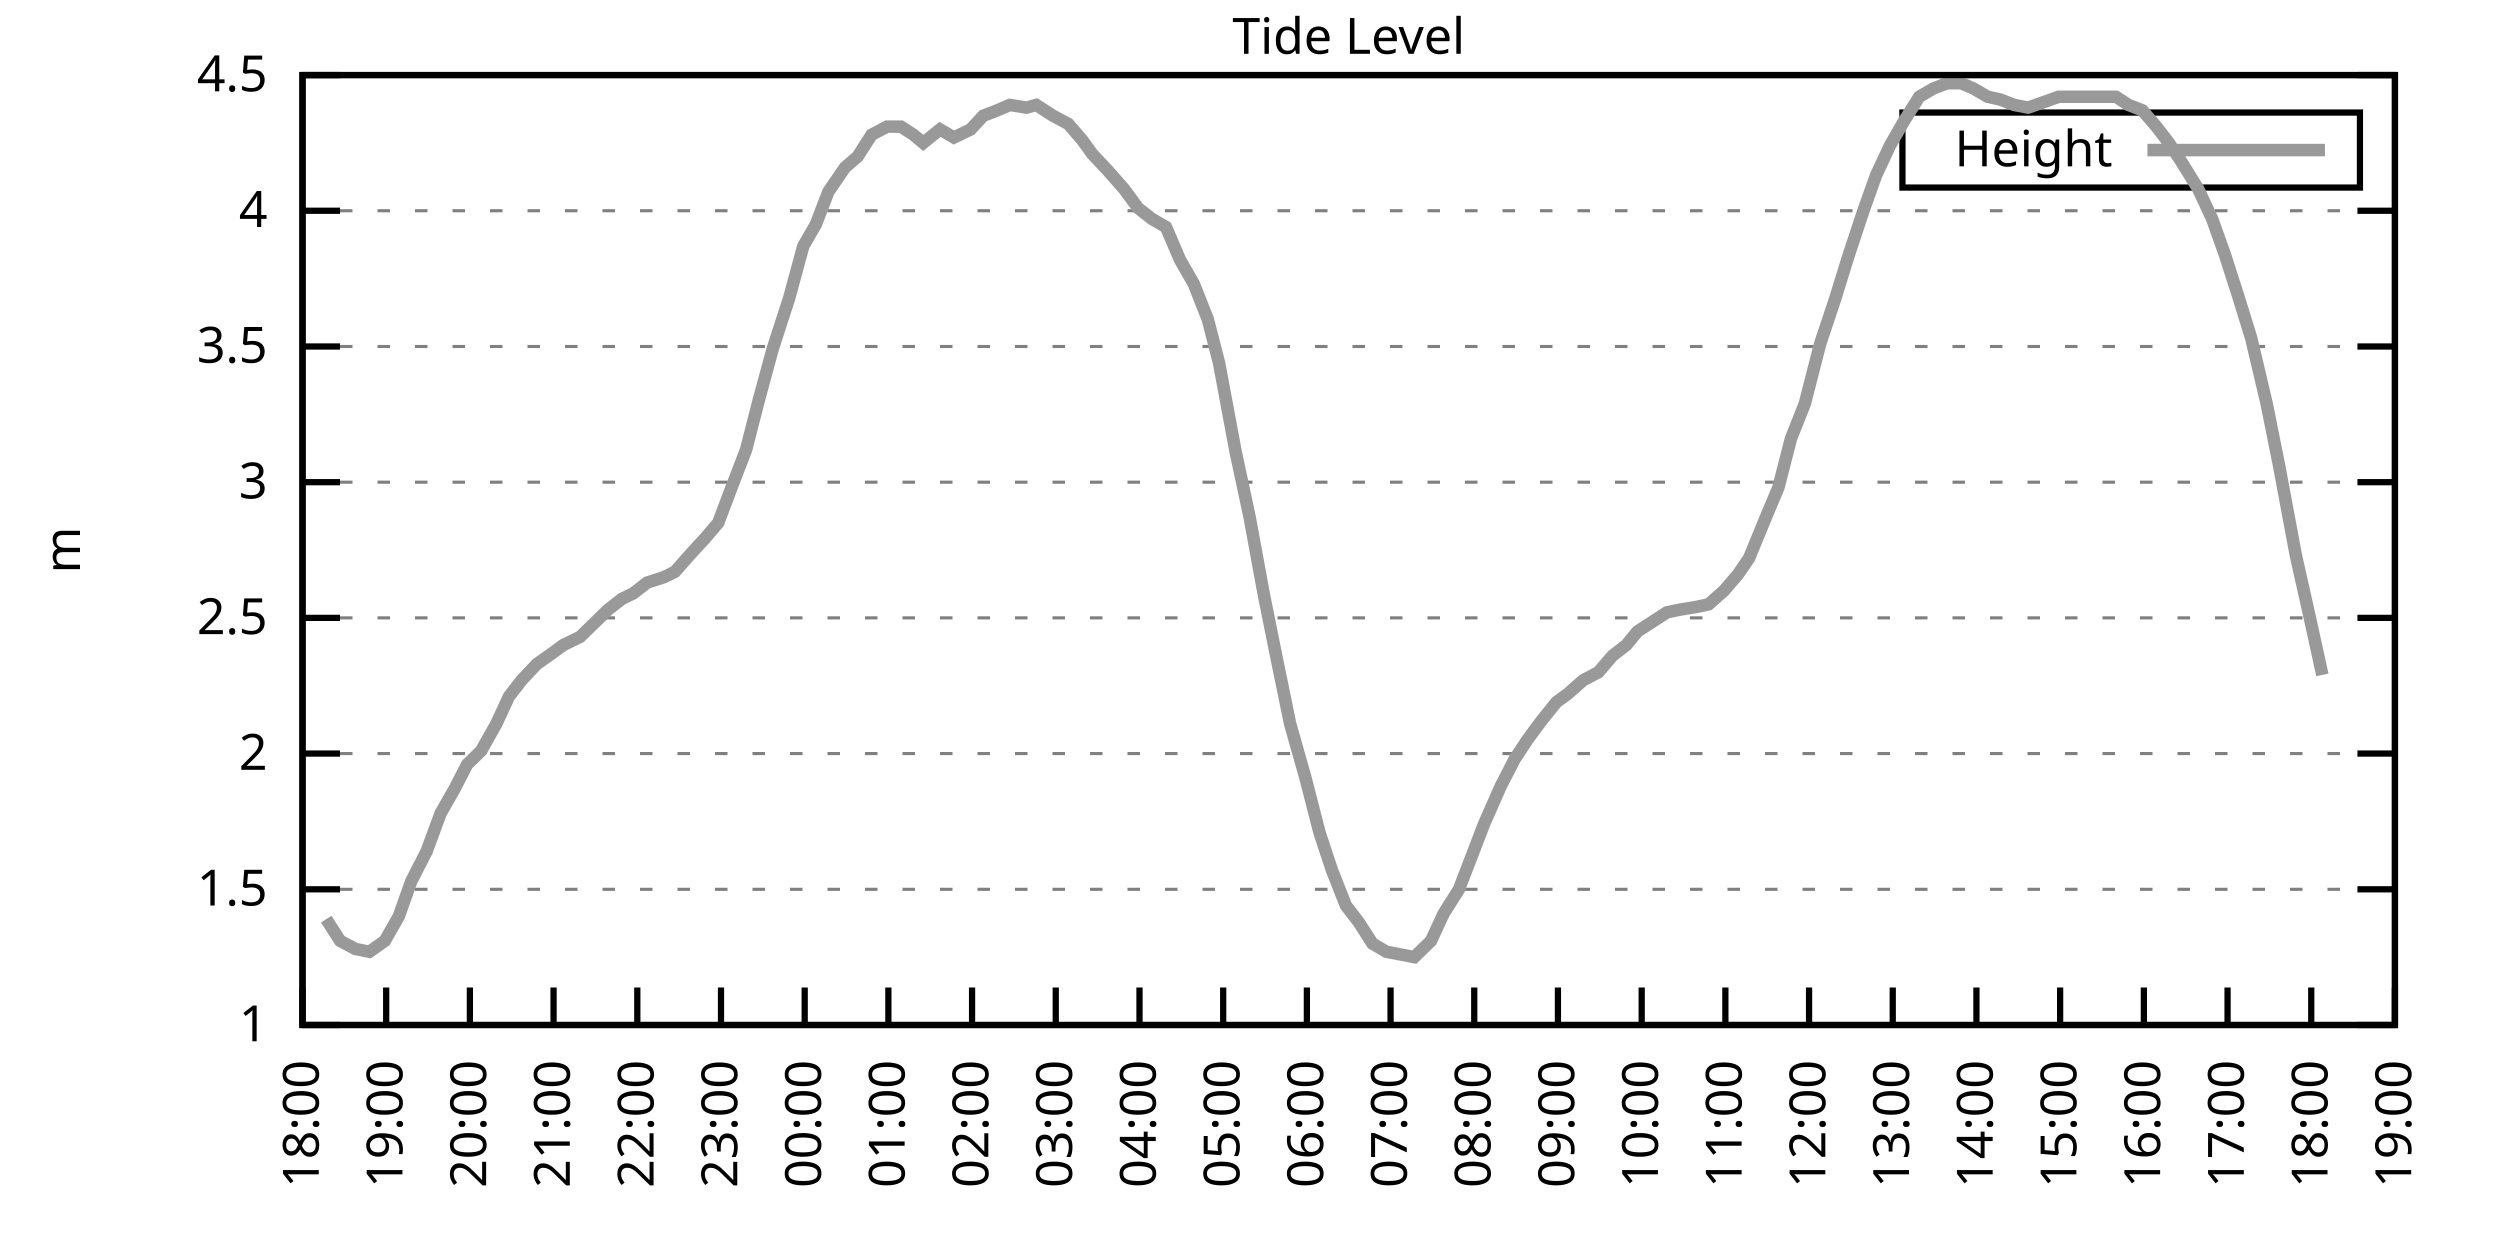
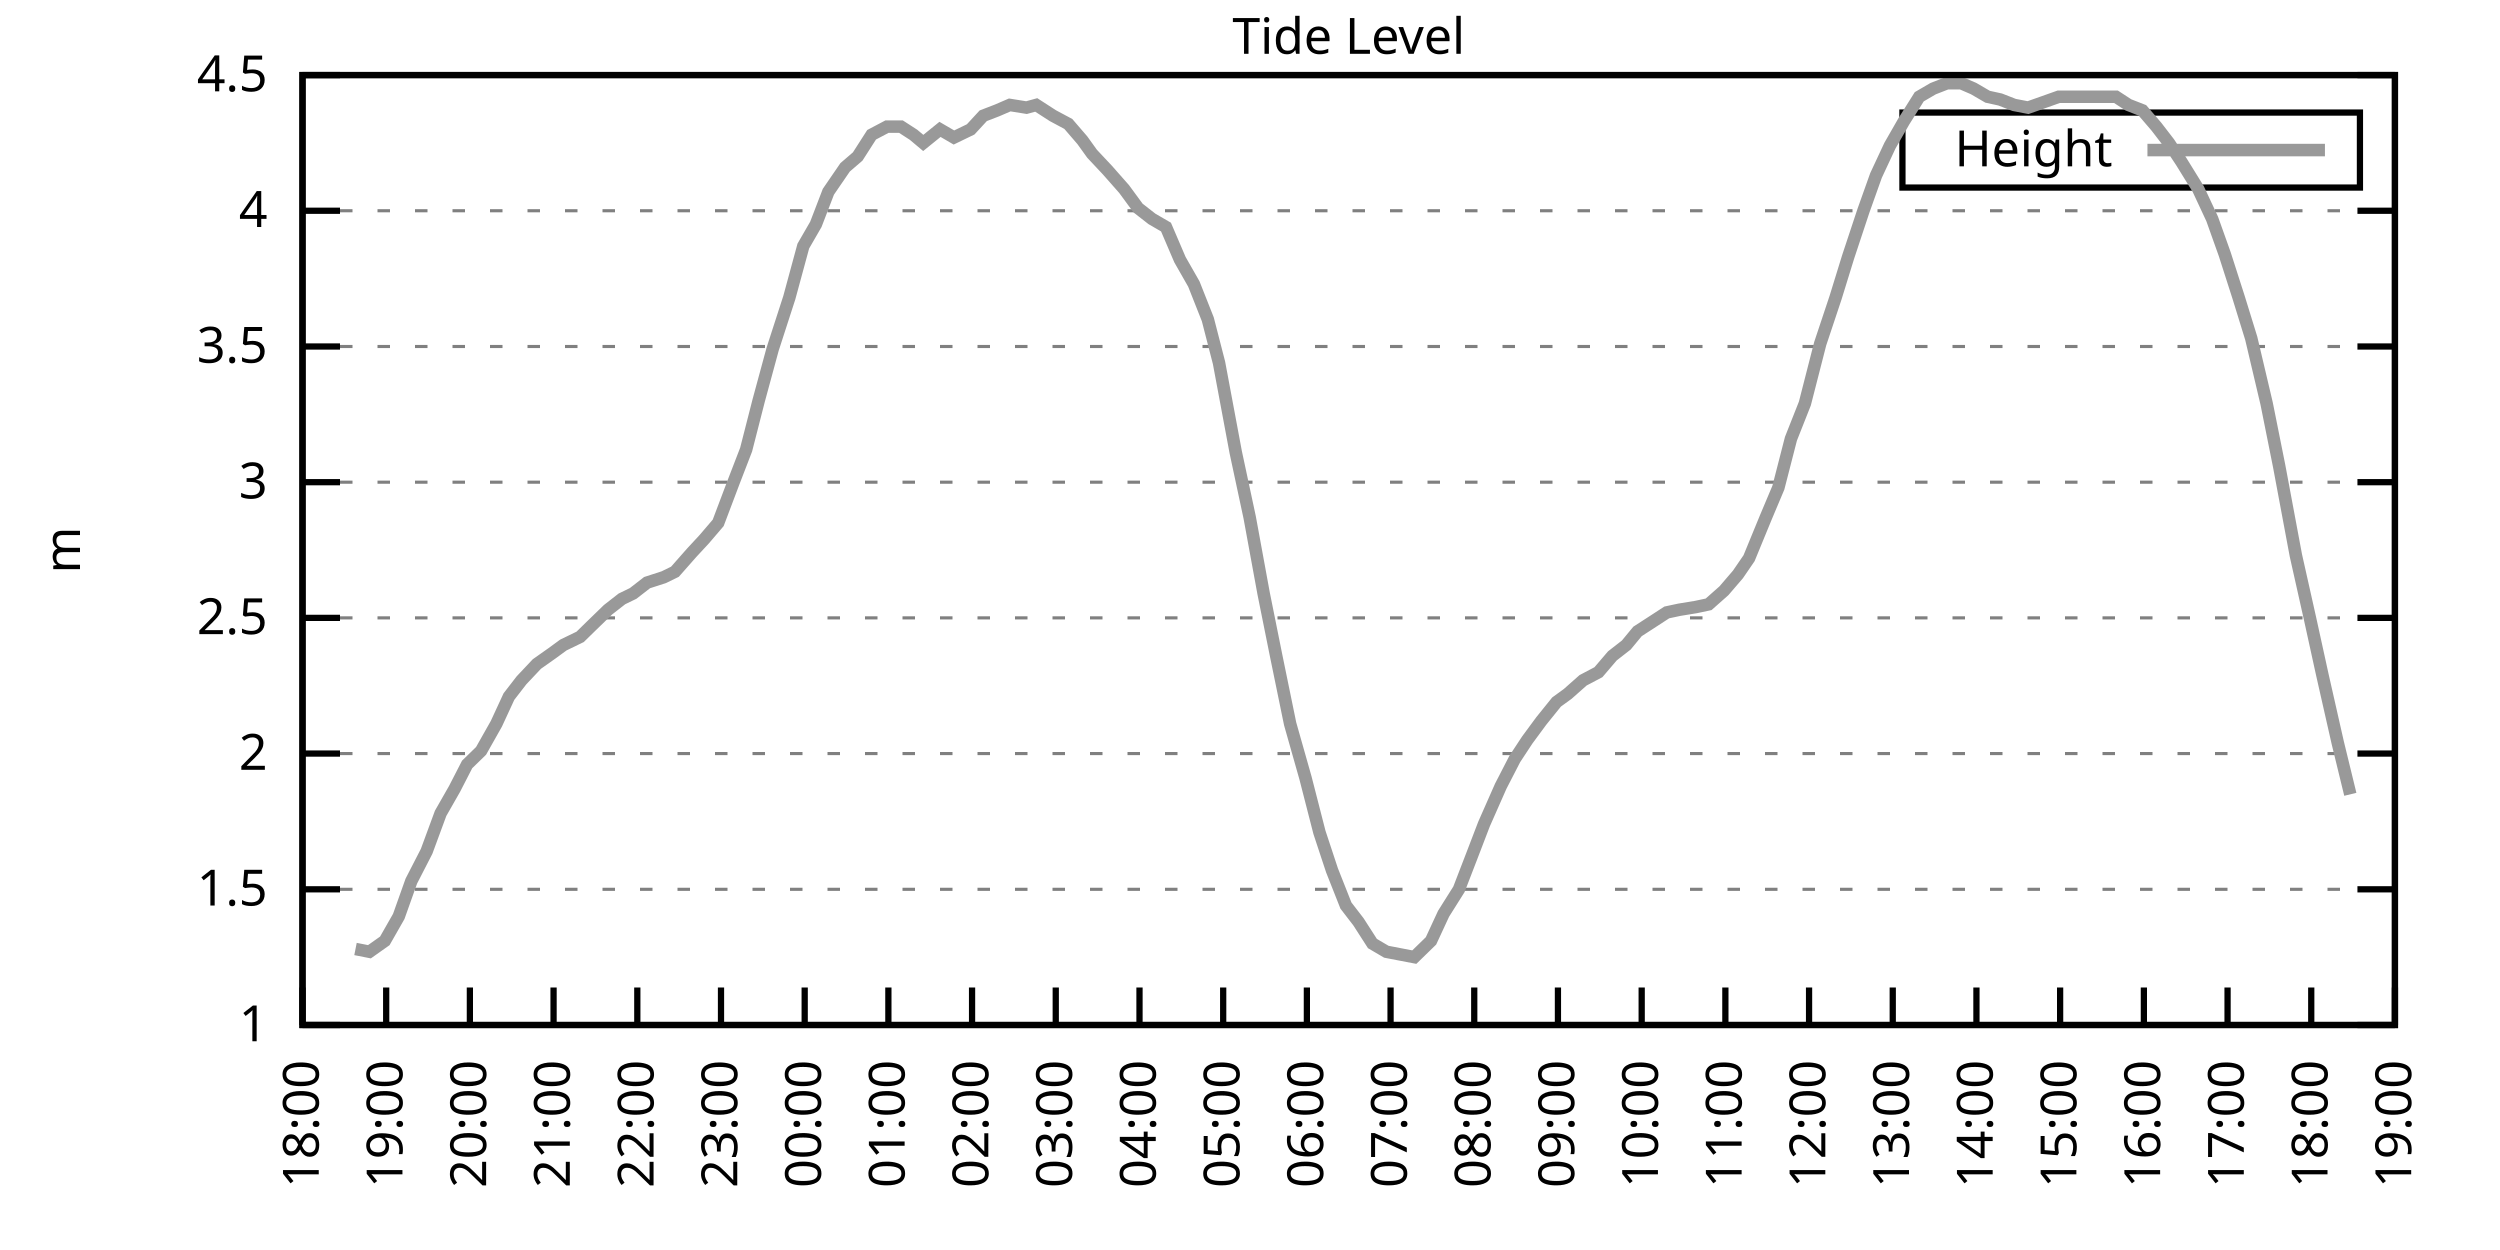
<svg xmlns="http://www.w3.org/2000/svg" xmlns:xlink="http://www.w3.org/1999/xlink" width="400" height="200" viewBox="0 0 400 200">
  <g id="gnuplot_canvas">
    <rect x="0" y="0" width="400" height="200" fill="none" />
    <defs>
      <circle id="gpDot" r="0.5" stroke-width="0.5" stroke="currentColor" />
      <path id="gpPt0" stroke-width="0.333" stroke="currentColor" d="M-1,0 h2 M0,-1 v2" />
      <path id="gpPt1" stroke-width="0.333" stroke="currentColor" d="M-1,-1 L1,1 M1,-1 L-1,1" />
      <path id="gpPt2" stroke-width="0.333" stroke="currentColor" d="M-1,0 L1,0 M0,-1 L0,1 M-1,-1 L1,1 M-1,1 L1,-1" />
      <rect id="gpPt3" stroke-width="0.333" stroke="currentColor" x="-1" y="-1" width="2" height="2" />
      <rect id="gpPt4" stroke-width="0.333" stroke="currentColor" fill="currentColor" x="-1" y="-1" width="2" height="2" />
      <circle id="gpPt5" stroke-width="0.333" stroke="currentColor" cx="0" cy="0" r="1" />
      <use xlink:href="#gpPt5" id="gpPt6" fill="currentColor" stroke="none" />
      <path id="gpPt7" stroke-width="0.333" stroke="currentColor" d="M0,-1.33 L-1.33,0.67 L1.33,0.67 z" />
      <use xlink:href="#gpPt7" id="gpPt8" fill="currentColor" stroke="none" />
      <use xlink:href="#gpPt7" id="gpPt9" stroke="currentColor" transform="rotate(180)" />
      <use xlink:href="#gpPt9" id="gpPt10" fill="currentColor" stroke="none" />
      <use xlink:href="#gpPt3" id="gpPt11" stroke="currentColor" transform="rotate(45)" />
      <use xlink:href="#gpPt11" id="gpPt12" fill="currentColor" stroke="none" />
      <path id="gpPt13" stroke-width="0.333" stroke="currentColor" d="M0,1.330 L1.265,0.411 L0.782,-1.067 L-0.782,-1.076 L-1.265,0.411 z" />
      <use xlink:href="#gpPt13" id="gpPt14" fill="currentColor" stroke="none" />
      <filter id="textbox" filterUnits="objectBoundingBox" x="0" y="0" height="1" width="1">
        <feFlood flood-color="white" flood-opacity="1" result="bgnd" />
        <feComposite in="SourceGraphic" in2="bgnd" operator="atop" />
      </filter>
      <filter id="greybox" filterUnits="objectBoundingBox" x="0" y="0" height="1" width="1">
        <feFlood flood-color="lightgrey" flood-opacity="1" result="grey" />
        <feComposite in="SourceGraphic" in2="grey" operator="atop" />
      </filter>
    </defs>
    <g fill="none" color="white" stroke="currentColor" stroke-width="1.00" stroke-linecap="butt" stroke-linejoin="miter">
</g>
    <g fill="none" color="black" stroke="currentColor" stroke-width="1.00" stroke-linecap="butt" stroke-linejoin="miter">
      <g stroke="none" shape-rendering="crispEdges">
        <polygon fill="rgb(255, 255, 255)" points="48.40,164.00 383.18,164.00 383.18,12.02 48.40,12.02 " />
      </g>
    </g>
    <g fill="none" color="black" stroke="currentColor" stroke-width="1.00" stroke-linecap="butt" stroke-linejoin="miter">
</g>
    <g fill="none" color="black" stroke="black" stroke-width="0.50" stroke-linecap="butt" stroke-linejoin="miter">
</g>
    <g fill="none" color="gray" stroke="currentColor" stroke-width="0.50" stroke-linecap="butt" stroke-linejoin="miter">
      <path stroke="gray" stroke-dasharray="2,4" class="gridline" d="M48.40,164.00 L383.19,164.00  " />
    </g>
    <g fill="none" color="gray" stroke="gray" stroke-width="1.00" stroke-linecap="butt" stroke-linejoin="miter">
</g>
    <g fill="none" color="black" stroke="currentColor" stroke-width="1.00" stroke-linecap="butt" stroke-linejoin="miter">
      <path stroke="black" d="M48.40,164.00 L54.40,164.00 M383.19,164.00 L377.19,164.00  " />
      <g transform="translate(42.80,166.60)" stroke="none" fill="black" font-family="Sans" font-size="8.00" text-anchor="end">
        <text>
          <tspan font-family="Sans"> 1</tspan>
        </text>
      </g>
    </g>
    <g fill="none" color="black" stroke="currentColor" stroke-width="1.00" stroke-linecap="butt" stroke-linejoin="miter">
</g>
    <g fill="none" color="black" stroke="black" stroke-width="0.50" stroke-linecap="butt" stroke-linejoin="miter">
</g>
    <g fill="none" color="gray" stroke="currentColor" stroke-width="0.50" stroke-linecap="butt" stroke-linejoin="miter">
      <path stroke="gray" stroke-dasharray="2,4" class="gridline" d="M48.40,142.29 L383.19,142.29  " />
    </g>
    <g fill="none" color="gray" stroke="gray" stroke-width="1.00" stroke-linecap="butt" stroke-linejoin="miter">
</g>
    <g fill="none" color="black" stroke="currentColor" stroke-width="1.00" stroke-linecap="butt" stroke-linejoin="miter">
      <path stroke="black" d="M48.40,142.29 L54.40,142.29 M383.19,142.29 L377.19,142.29  " />
      <g transform="translate(42.80,144.89)" stroke="none" fill="black" font-family="Sans" font-size="8.00" text-anchor="end">
        <text>
          <tspan font-family="Sans"> 1.5</tspan>
        </text>
      </g>
    </g>
    <g fill="none" color="black" stroke="currentColor" stroke-width="1.00" stroke-linecap="butt" stroke-linejoin="miter">
</g>
    <g fill="none" color="black" stroke="black" stroke-width="0.50" stroke-linecap="butt" stroke-linejoin="miter">
</g>
    <g fill="none" color="gray" stroke="currentColor" stroke-width="0.50" stroke-linecap="butt" stroke-linejoin="miter">
      <path stroke="gray" stroke-dasharray="2,4" class="gridline" d="M48.40,120.57 L383.19,120.57  " />
    </g>
    <g fill="none" color="gray" stroke="gray" stroke-width="1.00" stroke-linecap="butt" stroke-linejoin="miter">
</g>
    <g fill="none" color="black" stroke="currentColor" stroke-width="1.00" stroke-linecap="butt" stroke-linejoin="miter">
      <path stroke="black" d="M48.40,120.57 L54.40,120.57 M383.19,120.57 L377.19,120.57  " />
      <g transform="translate(42.80,123.17)" stroke="none" fill="black" font-family="Sans" font-size="8.00" text-anchor="end">
        <text>
          <tspan font-family="Sans"> 2</tspan>
        </text>
      </g>
    </g>
    <g fill="none" color="black" stroke="currentColor" stroke-width="1.00" stroke-linecap="butt" stroke-linejoin="miter">
</g>
    <g fill="none" color="black" stroke="black" stroke-width="0.50" stroke-linecap="butt" stroke-linejoin="miter">
</g>
    <g fill="none" color="gray" stroke="currentColor" stroke-width="0.50" stroke-linecap="butt" stroke-linejoin="miter">
      <path stroke="gray" stroke-dasharray="2,4" class="gridline" d="M48.40,98.86 L383.19,98.86  " />
    </g>
    <g fill="none" color="gray" stroke="gray" stroke-width="1.00" stroke-linecap="butt" stroke-linejoin="miter">
</g>
    <g fill="none" color="black" stroke="currentColor" stroke-width="1.00" stroke-linecap="butt" stroke-linejoin="miter">
      <path stroke="black" d="M48.40,98.86 L54.40,98.86 M383.19,98.86 L377.19,98.86  " />
      <g transform="translate(42.80,101.46)" stroke="none" fill="black" font-family="Sans" font-size="8.00" text-anchor="end">
        <text>
          <tspan font-family="Sans"> 2.5</tspan>
        </text>
      </g>
    </g>
    <g fill="none" color="black" stroke="currentColor" stroke-width="1.00" stroke-linecap="butt" stroke-linejoin="miter">
</g>
    <g fill="none" color="black" stroke="black" stroke-width="0.50" stroke-linecap="butt" stroke-linejoin="miter">
</g>
    <g fill="none" color="gray" stroke="currentColor" stroke-width="0.50" stroke-linecap="butt" stroke-linejoin="miter">
      <path stroke="gray" stroke-dasharray="2,4" class="gridline" d="M48.40,77.15 L383.19,77.15  " />
    </g>
    <g fill="none" color="gray" stroke="gray" stroke-width="1.00" stroke-linecap="butt" stroke-linejoin="miter">
</g>
    <g fill="none" color="black" stroke="currentColor" stroke-width="1.00" stroke-linecap="butt" stroke-linejoin="miter">
      <path stroke="black" d="M48.40,77.15 L54.40,77.15 M383.19,77.15 L377.19,77.15  " />
      <g transform="translate(42.80,79.75)" stroke="none" fill="black" font-family="Sans" font-size="8.00" text-anchor="end">
        <text>
          <tspan font-family="Sans"> 3</tspan>
        </text>
      </g>
    </g>
    <g fill="none" color="black" stroke="currentColor" stroke-width="1.00" stroke-linecap="butt" stroke-linejoin="miter">
</g>
    <g fill="none" color="black" stroke="black" stroke-width="0.50" stroke-linecap="butt" stroke-linejoin="miter">
</g>
    <g fill="none" color="gray" stroke="currentColor" stroke-width="0.50" stroke-linecap="butt" stroke-linejoin="miter">
      <path stroke="gray" stroke-dasharray="2,4" class="gridline" d="M48.40,55.44 L383.19,55.44  " />
    </g>
    <g fill="none" color="gray" stroke="gray" stroke-width="1.00" stroke-linecap="butt" stroke-linejoin="miter">
</g>
    <g fill="none" color="black" stroke="currentColor" stroke-width="1.00" stroke-linecap="butt" stroke-linejoin="miter">
      <path stroke="black" d="M48.40,55.44 L54.40,55.44 M383.19,55.44 L377.19,55.44  " />
      <g transform="translate(42.80,58.04)" stroke="none" fill="black" font-family="Sans" font-size="8.00" text-anchor="end">
        <text>
          <tspan font-family="Sans"> 3.5</tspan>
        </text>
      </g>
    </g>
    <g fill="none" color="black" stroke="currentColor" stroke-width="1.00" stroke-linecap="butt" stroke-linejoin="miter">
</g>
    <g fill="none" color="black" stroke="black" stroke-width="0.50" stroke-linecap="butt" stroke-linejoin="miter">
</g>
    <g fill="none" color="gray" stroke="currentColor" stroke-width="0.50" stroke-linecap="butt" stroke-linejoin="miter">
      <path stroke="gray" stroke-dasharray="2,4" class="gridline" d="M48.40,33.72 L383.19,33.72  " />
    </g>
    <g fill="none" color="gray" stroke="gray" stroke-width="1.00" stroke-linecap="butt" stroke-linejoin="miter">
</g>
    <g fill="none" color="black" stroke="currentColor" stroke-width="1.00" stroke-linecap="butt" stroke-linejoin="miter">
      <path stroke="black" d="M48.40,33.72 L54.40,33.72 M383.19,33.72 L377.19,33.72  " />
      <g transform="translate(42.80,36.32)" stroke="none" fill="black" font-family="Sans" font-size="8.00" text-anchor="end">
        <text>
          <tspan font-family="Sans"> 4</tspan>
        </text>
      </g>
    </g>
    <g fill="none" color="black" stroke="currentColor" stroke-width="1.00" stroke-linecap="butt" stroke-linejoin="miter">
</g>
    <g fill="none" color="black" stroke="black" stroke-width="0.50" stroke-linecap="butt" stroke-linejoin="miter">
</g>
    <g fill="none" color="gray" stroke="currentColor" stroke-width="0.50" stroke-linecap="butt" stroke-linejoin="miter">
      <path stroke="gray" stroke-dasharray="2,4" class="gridline" d="M48.40,12.01 L383.19,12.01  " />
    </g>
    <g fill="none" color="gray" stroke="gray" stroke-width="1.00" stroke-linecap="butt" stroke-linejoin="miter">
</g>
    <g fill="none" color="black" stroke="currentColor" stroke-width="1.00" stroke-linecap="butt" stroke-linejoin="miter">
      <path stroke="black" d="M48.40,12.01 L54.40,12.01 M383.19,12.01 L377.19,12.01  " />
      <g transform="translate(42.80,14.61)" stroke="none" fill="black" font-family="Sans" font-size="8.00" text-anchor="end">
        <text>
          <tspan font-family="Sans"> 4.5</tspan>
        </text>
      </g>
    </g>
    <g fill="none" color="black" stroke="currentColor" stroke-width="1.00" stroke-linecap="butt" stroke-linejoin="miter">
      <path stroke="black" d="M48.40,164.00 L48.40,158.00  " />
      <g transform="translate(51.00,169.60) rotate(270.00)" stroke="none" fill="black" font-family="Sans" font-size="8.00" text-anchor="end">
        <text>
          <tspan font-family="Sans">18:00</tspan>
        </text>
      </g>
    </g>
    <g fill="none" color="black" stroke="currentColor" stroke-width="1.00" stroke-linecap="butt" stroke-linejoin="miter">
      <path stroke="black" d="M61.79,164.00 L61.79,158.00  " />
      <g transform="translate(64.39,169.60) rotate(270.00)" stroke="none" fill="black" font-family="Sans" font-size="8.00" text-anchor="end">
        <text>
          <tspan font-family="Sans">19:00</tspan>
        </text>
      </g>
    </g>
    <g fill="none" color="black" stroke="currentColor" stroke-width="1.00" stroke-linecap="butt" stroke-linejoin="miter">
      <path stroke="black" d="M75.18,164.00 L75.18,158.00  " />
      <g transform="translate(77.78,169.60) rotate(270.00)" stroke="none" fill="black" font-family="Sans" font-size="8.00" text-anchor="end">
        <text>
          <tspan font-family="Sans">20:00</tspan>
        </text>
      </g>
    </g>
    <g fill="none" color="black" stroke="currentColor" stroke-width="1.00" stroke-linecap="butt" stroke-linejoin="miter">
      <path stroke="black" d="M88.57,164.00 L88.57,158.00  " />
      <g transform="translate(91.17,169.60) rotate(270.00)" stroke="none" fill="black" font-family="Sans" font-size="8.00" text-anchor="end">
        <text>
          <tspan font-family="Sans">21:00</tspan>
        </text>
      </g>
    </g>
    <g fill="none" color="black" stroke="currentColor" stroke-width="1.00" stroke-linecap="butt" stroke-linejoin="miter">
      <path stroke="black" d="M101.97,164.00 L101.97,158.00  " />
      <g transform="translate(104.57,169.60) rotate(270.00)" stroke="none" fill="black" font-family="Sans" font-size="8.00" text-anchor="end">
        <text>
          <tspan font-family="Sans">22:00</tspan>
        </text>
      </g>
    </g>
    <g fill="none" color="black" stroke="currentColor" stroke-width="1.00" stroke-linecap="butt" stroke-linejoin="miter">
      <path stroke="black" d="M115.36,164.00 L115.36,158.00  " />
      <g transform="translate(117.96,169.60) rotate(270.00)" stroke="none" fill="black" font-family="Sans" font-size="8.00" text-anchor="end">
        <text>
          <tspan font-family="Sans">23:00</tspan>
        </text>
      </g>
    </g>
    <g fill="none" color="black" stroke="currentColor" stroke-width="1.00" stroke-linecap="butt" stroke-linejoin="miter">
      <path stroke="black" d="M128.75,164.00 L128.75,158.00  " />
      <g transform="translate(131.35,169.60) rotate(270.00)" stroke="none" fill="black" font-family="Sans" font-size="8.00" text-anchor="end">
        <text>
          <tspan font-family="Sans">00:00</tspan>
        </text>
      </g>
    </g>
    <g fill="none" color="black" stroke="currentColor" stroke-width="1.00" stroke-linecap="butt" stroke-linejoin="miter">
      <path stroke="black" d="M142.14,164.00 L142.14,158.00  " />
      <g transform="translate(144.74,169.60) rotate(270.00)" stroke="none" fill="black" font-family="Sans" font-size="8.00" text-anchor="end">
        <text>
          <tspan font-family="Sans">01:00</tspan>
        </text>
      </g>
    </g>
    <g fill="none" color="black" stroke="currentColor" stroke-width="1.00" stroke-linecap="butt" stroke-linejoin="miter">
      <path stroke="black" d="M155.53,164.00 L155.53,158.00  " />
      <g transform="translate(158.13,169.60) rotate(270.00)" stroke="none" fill="black" font-family="Sans" font-size="8.00" text-anchor="end">
        <text>
          <tspan font-family="Sans">02:00</tspan>
        </text>
      </g>
    </g>
    <g fill="none" color="black" stroke="currentColor" stroke-width="1.00" stroke-linecap="butt" stroke-linejoin="miter">
      <path stroke="black" d="M168.92,164.00 L168.92,158.00  " />
      <g transform="translate(171.52,169.60) rotate(270.00)" stroke="none" fill="black" font-family="Sans" font-size="8.00" text-anchor="end">
        <text>
          <tspan font-family="Sans">03:00</tspan>
        </text>
      </g>
    </g>
    <g fill="none" color="black" stroke="currentColor" stroke-width="1.00" stroke-linecap="butt" stroke-linejoin="miter">
      <path stroke="black" d="M182.32,164.00 L182.32,158.00  " />
      <g transform="translate(184.92,169.60) rotate(270.00)" stroke="none" fill="black" font-family="Sans" font-size="8.00" text-anchor="end">
        <text>
          <tspan font-family="Sans">04:00</tspan>
        </text>
      </g>
    </g>
    <g fill="none" color="black" stroke="currentColor" stroke-width="1.00" stroke-linecap="butt" stroke-linejoin="miter">
      <path stroke="black" d="M195.71,164.00 L195.71,158.00  " />
      <g transform="translate(198.31,169.60) rotate(270.00)" stroke="none" fill="black" font-family="Sans" font-size="8.00" text-anchor="end">
        <text>
          <tspan font-family="Sans">05:00</tspan>
        </text>
      </g>
    </g>
    <g fill="none" color="black" stroke="currentColor" stroke-width="1.00" stroke-linecap="butt" stroke-linejoin="miter">
      <path stroke="black" d="M209.10,164.00 L209.10,158.00  " />
      <g transform="translate(211.70,169.60) rotate(270.00)" stroke="none" fill="black" font-family="Sans" font-size="8.00" text-anchor="end">
        <text>
          <tspan font-family="Sans">06:00</tspan>
        </text>
      </g>
    </g>
    <g fill="none" color="black" stroke="currentColor" stroke-width="1.00" stroke-linecap="butt" stroke-linejoin="miter">
      <path stroke="black" d="M222.49,164.00 L222.49,158.00  " />
      <g transform="translate(225.09,169.60) rotate(270.00)" stroke="none" fill="black" font-family="Sans" font-size="8.00" text-anchor="end">
        <text>
          <tspan font-family="Sans">07:00</tspan>
        </text>
      </g>
    </g>
    <g fill="none" color="black" stroke="currentColor" stroke-width="1.00" stroke-linecap="butt" stroke-linejoin="miter">
      <path stroke="black" d="M235.88,164.00 L235.88,158.00  " />
      <g transform="translate(238.48,169.60) rotate(270.00)" stroke="none" fill="black" font-family="Sans" font-size="8.00" text-anchor="end">
        <text>
          <tspan font-family="Sans">08:00</tspan>
        </text>
      </g>
    </g>
    <g fill="none" color="black" stroke="currentColor" stroke-width="1.00" stroke-linecap="butt" stroke-linejoin="miter">
      <path stroke="black" d="M249.27,164.00 L249.27,158.00  " />
      <g transform="translate(251.87,169.60) rotate(270.00)" stroke="none" fill="black" font-family="Sans" font-size="8.00" text-anchor="end">
        <text>
          <tspan font-family="Sans">09:00</tspan>
        </text>
      </g>
    </g>
    <g fill="none" color="black" stroke="currentColor" stroke-width="1.00" stroke-linecap="butt" stroke-linejoin="miter">
      <path stroke="black" d="M262.67,164.00 L262.67,158.00  " />
      <g transform="translate(265.27,169.60) rotate(270.00)" stroke="none" fill="black" font-family="Sans" font-size="8.00" text-anchor="end">
        <text>
          <tspan font-family="Sans">10:00</tspan>
        </text>
      </g>
    </g>
    <g fill="none" color="black" stroke="currentColor" stroke-width="1.00" stroke-linecap="butt" stroke-linejoin="miter">
      <path stroke="black" d="M276.06,164.00 L276.06,158.00  " />
      <g transform="translate(278.66,169.60) rotate(270.00)" stroke="none" fill="black" font-family="Sans" font-size="8.00" text-anchor="end">
        <text>
          <tspan font-family="Sans">11:00</tspan>
        </text>
      </g>
    </g>
    <g fill="none" color="black" stroke="currentColor" stroke-width="1.00" stroke-linecap="butt" stroke-linejoin="miter">
      <path stroke="black" d="M289.45,164.00 L289.45,158.00  " />
      <g transform="translate(292.05,169.60) rotate(270.00)" stroke="none" fill="black" font-family="Sans" font-size="8.00" text-anchor="end">
        <text>
          <tspan font-family="Sans">12:00</tspan>
        </text>
      </g>
    </g>
    <g fill="none" color="black" stroke="currentColor" stroke-width="1.00" stroke-linecap="butt" stroke-linejoin="miter">
      <path stroke="black" d="M302.84,164.00 L302.84,158.00  " />
      <g transform="translate(305.44,169.60) rotate(270.00)" stroke="none" fill="black" font-family="Sans" font-size="8.00" text-anchor="end">
        <text>
          <tspan font-family="Sans">13:00</tspan>
        </text>
      </g>
    </g>
    <g fill="none" color="black" stroke="currentColor" stroke-width="1.00" stroke-linecap="butt" stroke-linejoin="miter">
      <path stroke="black" d="M316.23,164.00 L316.23,158.00  " />
      <g transform="translate(318.83,169.60) rotate(270.00)" stroke="none" fill="black" font-family="Sans" font-size="8.00" text-anchor="end">
        <text>
          <tspan font-family="Sans">14:00</tspan>
        </text>
      </g>
    </g>
    <g fill="none" color="black" stroke="currentColor" stroke-width="1.00" stroke-linecap="butt" stroke-linejoin="miter">
      <path stroke="black" d="M329.62,164.00 L329.62,158.00  " />
      <g transform="translate(332.22,169.60) rotate(270.00)" stroke="none" fill="black" font-family="Sans" font-size="8.00" text-anchor="end">
        <text>
          <tspan font-family="Sans">15:00</tspan>
        </text>
      </g>
    </g>
    <g fill="none" color="black" stroke="currentColor" stroke-width="1.00" stroke-linecap="butt" stroke-linejoin="miter">
      <path stroke="black" d="M343.02,164.00 L343.02,158.00  " />
      <g transform="translate(345.62,169.60) rotate(270.00)" stroke="none" fill="black" font-family="Sans" font-size="8.00" text-anchor="end">
        <text>
          <tspan font-family="Sans">16:00</tspan>
        </text>
      </g>
    </g>
    <g fill="none" color="black" stroke="currentColor" stroke-width="1.00" stroke-linecap="butt" stroke-linejoin="miter">
      <path stroke="black" d="M356.41,164.00 L356.41,158.00  " />
      <g transform="translate(359.01,169.60) rotate(270.00)" stroke="none" fill="black" font-family="Sans" font-size="8.00" text-anchor="end">
        <text>
          <tspan font-family="Sans">17:00</tspan>
        </text>
      </g>
    </g>
    <g fill="none" color="black" stroke="currentColor" stroke-width="1.00" stroke-linecap="butt" stroke-linejoin="miter">
      <path stroke="black" d="M369.80,164.00 L369.80,158.00  " />
      <g transform="translate(372.40,169.60) rotate(270.00)" stroke="none" fill="black" font-family="Sans" font-size="8.00" text-anchor="end">
        <text>
          <tspan font-family="Sans">18:00</tspan>
        </text>
      </g>
    </g>
    <g fill="none" color="black" stroke="currentColor" stroke-width="1.00" stroke-linecap="butt" stroke-linejoin="miter">
      <path stroke="black" d="M383.19,164.00 L383.19,158.00  " />
      <g transform="translate(385.79,169.60) rotate(270.00)" stroke="none" fill="black" font-family="Sans" font-size="8.00" text-anchor="end">
        <text>
          <tspan font-family="Sans">19:00</tspan>
        </text>
      </g>
    </g>
    <g fill="none" color="black" stroke="currentColor" stroke-width="1.00" stroke-linecap="butt" stroke-linejoin="miter">
</g>
    <g fill="none" color="black" stroke="currentColor" stroke-width="1.00" stroke-linecap="butt" stroke-linejoin="miter">
      <path stroke="black" d="M48.40,12.01 L48.40,164.00 L383.19,164.00 L383.19,12.01 L48.40,12.01 Z  " />
    </g>
    <g fill="none" color="black" stroke="currentColor" stroke-width="1.00" stroke-linecap="butt" stroke-linejoin="miter">
</g>
    <g fill="none" color="black" stroke="currentColor" stroke-width="1.00" stroke-linecap="butt" stroke-linejoin="miter">
      <path stroke="black" d="M304.39,30.01 L304.39,18.01 L377.59,18.01 L377.59,30.01 L304.39,30.01 Z  " />
    </g>
    <g id="Tide_level_plot_1">
      <g fill="none" color="white" stroke="black" stroke-width="2.00" stroke-linecap="butt" stroke-linejoin="miter">
</g>
      <g fill="none" color="black" stroke="currentColor" stroke-width="2.00" stroke-linecap="butt" stroke-linejoin="miter">
        <g transform="translate(337.99,26.61)" stroke="none" fill="black" font-family="Sans" font-size="8.00" text-anchor="end">
          <text>
            <tspan font-family="Sans">Height</tspan>
          </text>
        </g>
      </g>
      <g fill="none" color="black" stroke="currentColor" stroke-width="2.00" stroke-linecap="butt" stroke-linejoin="miter">
-         <path stroke="rgb(153, 153, 153)" d="M343.59,24.01 L371.99,24.01 M52.19,147.06 L54.43,150.54 L56.88,151.84 L59.11,152.28 L61.57,150.54 L63.80,146.63   L65.81,140.98 L68.26,136.21 L70.50,130.13 L72.73,126.22 L74.74,122.31 L76.97,120.14 L79.42,115.80 L81.43,111.45   L83.44,108.85 L85.90,106.24 L88.35,104.51 L90.14,103.20 L92.82,101.90 L94.60,100.16 L97.28,97.56 L99.51,95.82   L101.30,94.95 L103.53,93.22 L106.21,92.35 L107.99,91.48 L110.67,88.44 L112.68,86.27 L114.91,83.66 L117.37,77.15   L119.38,71.94 L121.38,64.12 L123.62,55.87 L126.29,47.62 L128.53,39.37 L130.54,35.89 L132.54,30.68 L135.22,26.77   L137.23,25.04 L139.46,21.56 L141.92,20.26 L144.15,20.26 L146.16,21.56 L147.72,22.87 L150.40,20.70 L152.63,22.00   L155.31,20.70 L157.32,18.52 L159.55,17.66 L161.56,16.79 L164.24,17.22 L165.80,16.79 L168.48,18.52 L170.93,19.83   L173.17,22.43 L174.73,24.60 L177.18,27.21 L179.86,30.25 L182.09,33.29 L184.32,35.03 L186.56,36.33 L188.79,41.54   L191.02,45.45 L193.25,51.09 L195.04,58.04 L197.72,72.37 L199.95,82.79 L202.18,94.95 L204.19,104.94 L206.42,115.80   L208.88,124.48 L211.11,133.17 L213.12,139.25 L215.35,144.89 L217.36,147.50 L219.59,150.97 L221.82,152.28 L224.05,152.71   L226.29,153.14 L228.96,150.54 L230.97,146.20 L233.43,142.29 L235.44,137.08 L237.44,131.86 L240.12,125.79 L242.36,121.44   L244.36,118.40 L246.60,115.36 L249.05,112.32 L250.84,111.02 L253.29,108.85 L255.75,107.55 L257.98,104.94 L260.21,103.20   L262.00,101.03 L264.67,99.30 L266.68,97.99 L268.69,97.56 L271.37,97.12 L273.38,96.69 L275.83,94.52 L278.07,91.91   L279.85,89.31 L282.53,82.79 L284.54,78.02 L286.55,70.20 L288.78,64.56 L291.23,55.00 L293.69,47.62 L295.70,41.11   L298.15,33.72 L300.16,28.08 L302.39,23.30 L304.63,19.39 L307.08,15.48 L309.31,14.18 L311.54,13.31 L313.78,13.31   L315.79,14.18 L318.02,15.48 L320.03,15.92 L322.26,16.79 L324.49,17.22 L326.95,16.35 L329.40,15.48 L331.63,15.48   L333.86,15.48 L335.65,15.48 L338.55,15.48 L340.56,16.79 L342.79,17.66 L345.02,20.26 L347.03,22.87 L349.04,25.91   L351.72,30.25 L353.95,35.03 L355.96,40.67 L358.19,47.62 L360.20,54.13 L362.66,64.56 L364.66,74.54 L367.34,88.87   L369.58,98.86 L371.58,107.98  " />
+         <path stroke="rgb(153, 153, 153)" d="M343.59,24.01 L371.99,24.01 M56.88,151.84 L59.11,152.28 L61.57,150.54 L63.80,146.63 L65.81,140.98 L68.26,136.21   L70.50,130.13 L72.73,126.22 L74.74,122.31 L76.97,120.14 L79.42,115.80 L81.43,111.45 L83.44,108.85 L85.90,106.24   L88.35,104.51 L90.14,103.20 L92.82,101.90 L94.60,100.16 L97.28,97.56 L99.51,95.82 L101.30,94.95 L103.53,93.22   L106.21,92.35 L107.99,91.48 L110.67,88.44 L112.68,86.27 L114.91,83.66 L117.37,77.15 L119.38,71.94 L121.38,64.12   L123.62,55.87 L126.29,47.62 L128.53,39.37 L130.54,35.89 L132.54,30.68 L135.22,26.77 L137.23,25.04 L139.46,21.56   L141.92,20.26 L144.15,20.26 L146.16,21.56 L147.72,22.87 L150.40,20.70 L152.63,22.00 L155.31,20.70 L157.32,18.52   L159.55,17.66 L161.56,16.79 L164.24,17.22 L165.80,16.79 L168.48,18.52 L170.93,19.83 L173.17,22.43 L174.73,24.60   L177.18,27.21 L179.86,30.25 L182.09,33.29 L184.32,35.03 L186.56,36.33 L188.79,41.54 L191.02,45.45 L193.25,51.09   L195.04,58.04 L197.72,72.37 L199.95,82.79 L202.18,94.95 L204.19,104.94 L206.42,115.80 L208.88,124.48 L211.11,133.17   L213.12,139.25 L215.35,144.89 L217.36,147.50 L219.59,150.97 L221.82,152.28 L224.05,152.71 L226.29,153.14 L228.96,150.54   L230.97,146.20 L233.43,142.29 L235.44,137.08 L237.44,131.86 L240.12,125.79 L242.36,121.44 L244.36,118.40 L246.60,115.36   L249.05,112.32 L250.84,111.02 L253.29,108.85 L255.75,107.55 L257.98,104.94 L260.21,103.20 L262.00,101.03 L264.67,99.30   L266.68,97.99 L268.69,97.56 L271.37,97.12 L273.38,96.69 L275.83,94.52 L278.07,91.91 L279.85,89.31 L282.53,82.79   L284.54,78.02 L286.55,70.20 L288.78,64.56 L291.23,55.00 L293.69,47.62 L295.70,41.11 L298.15,33.72 L300.16,28.08   L302.39,23.30 L304.63,19.39 L307.08,15.48 L309.31,14.18 L311.54,13.31 L313.78,13.31 L315.79,14.18 L318.02,15.48   L320.03,15.92 L322.26,16.79 L324.49,17.22 L326.95,16.35 L329.40,15.48 L331.63,15.48 L333.86,15.48 L335.65,15.48   L338.55,15.48 L340.56,16.79 L342.79,17.66 L345.02,20.26 L347.03,22.87 L349.04,25.91 L351.72,30.25 L353.95,35.03   L355.96,40.67 L358.19,47.62 L360.20,54.13 L362.66,64.56 L364.66,74.54 L367.34,88.87 L369.58,98.86 L371.58,107.98   L374.04,118.84 L376.05,127.09  " />
      </g>
    </g>
    <g fill="none" color="black" stroke="currentColor" stroke-width="2.00" stroke-linecap="butt" stroke-linejoin="miter">
</g>
    <g fill="none" color="black" stroke="black" stroke-width="1.00" stroke-linecap="butt" stroke-linejoin="miter">
</g>
    <g fill="none" color="black" stroke="currentColor" stroke-width="1.00" stroke-linecap="butt" stroke-linejoin="miter">
      <path stroke="black" d="M48.40,12.01 L48.40,164.00 L383.19,164.00 L383.19,12.01 L48.40,12.01 Z  " />
      <g transform="translate(12.80,88.01) rotate(270.00)" stroke="none" fill="black" font-family="Sans" font-size="8.00" text-anchor="middle">
        <text>
          <tspan font-family="Sans">m</tspan>
        </text>
      </g>
    </g>
    <g fill="none" color="black" stroke="currentColor" stroke-width="1.00" stroke-linecap="butt" stroke-linejoin="miter">
</g>
    <g fill="none" color="black" stroke="currentColor" stroke-width="1.00" stroke-linecap="butt" stroke-linejoin="miter">
      <g transform="translate(215.79,8.61)" stroke="none" fill="black" font-family="Sans" font-size="8.00" text-anchor="middle">
        <text>
          <tspan font-family="Sans">Tide Level</tspan>
        </text>
      </g>
    </g>
    <g fill="none" color="black" stroke="currentColor" stroke-width="1.00" stroke-linecap="butt" stroke-linejoin="miter">
</g>
  </g>
</svg>
